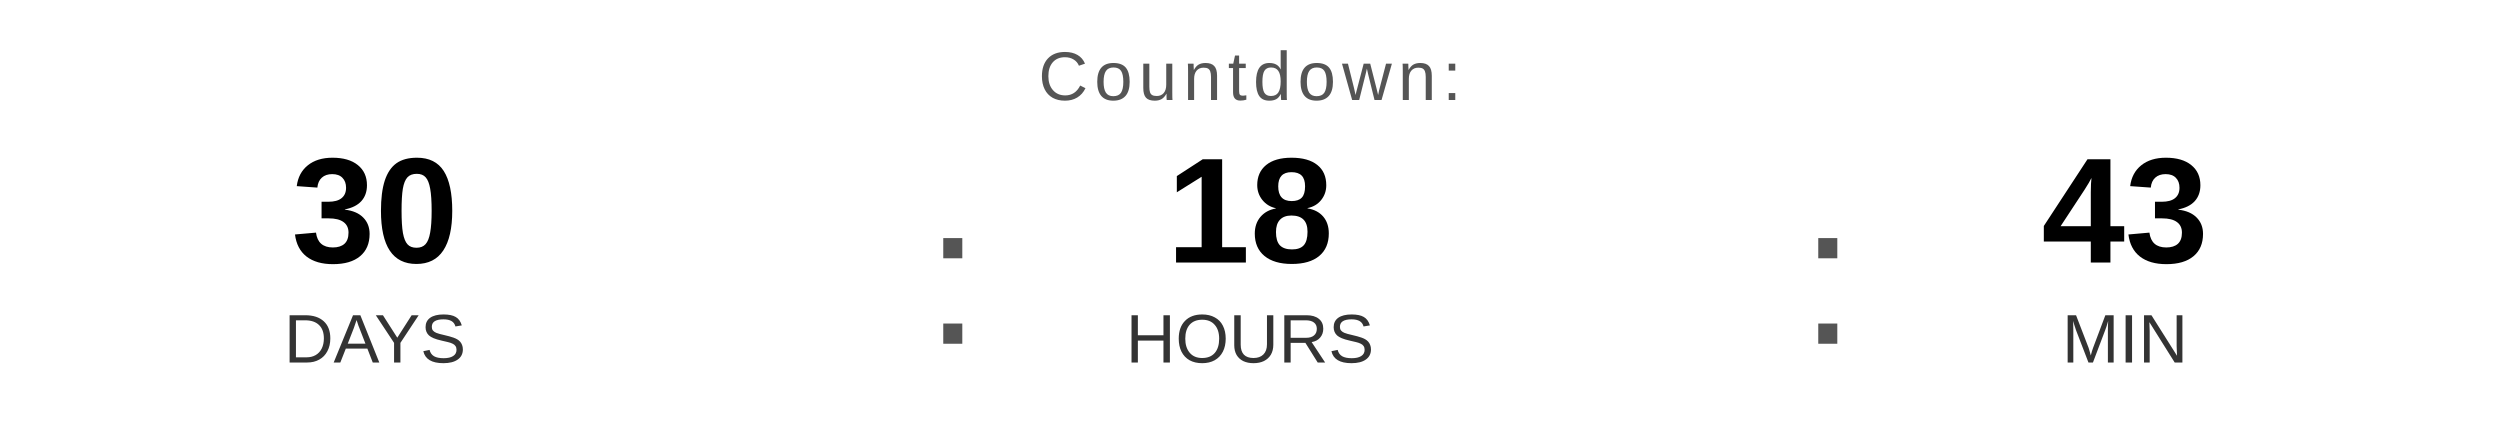
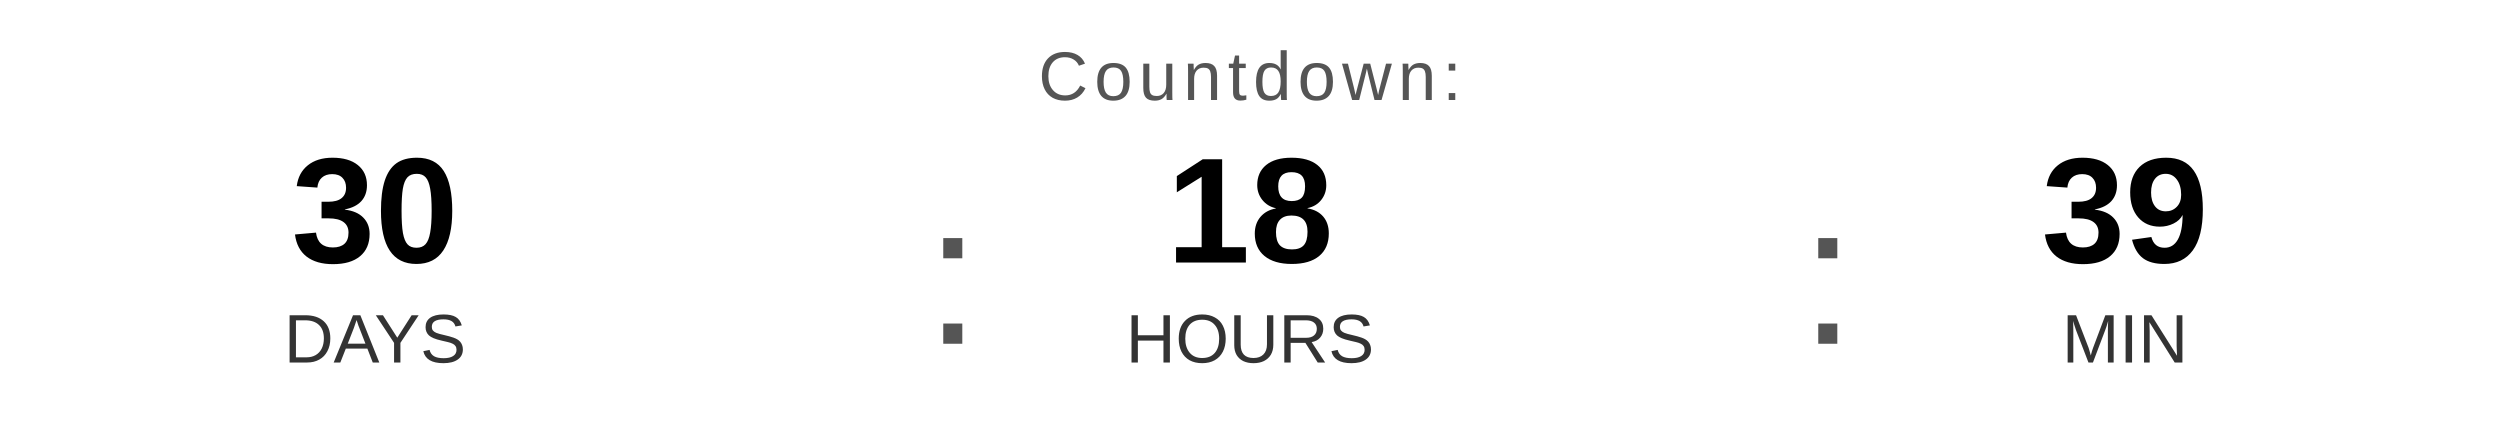
<svg xmlns="http://www.w3.org/2000/svg" width="400" height="70" viewBox="0 0 400 70">
  <text x="200" y="16" font-family="Arial, Helvetica, sans-serif" font-size="11" fill="#555555" text-anchor="middle" letter-spacing="1">
    Countdown:
  </text>
  <text x="60" y="42" font-family="Arial, Helvetica, sans-serif" font-size="24" font-weight="bold" fill="#000000" text-anchor="middle">30</text>
  <text x="60" y="58" font-family="Arial, Helvetica, sans-serif" font-size="11" fill="#333333" text-anchor="middle">DAYS</text>
  <text x="148" y="55" font-family="Arial, sans-serif" font-size="32" fill="#555555">:</text>
  <text x="200" y="42" font-family="Arial, Helvetica, sans-serif" font-size="24" font-weight="bold" fill="#000000" text-anchor="middle">18</text>
  <text x="200" y="58" font-family="Arial, Helvetica, sans-serif" font-size="11" fill="#333333" text-anchor="middle">HOURS</text>
  <text x="288" y="55" font-family="Arial, sans-serif" font-size="32" fill="#555555">:</text>
-   <text x="340" y="42" font-family="Arial, Helvetica, sans-serif" font-size="24" font-weight="bold" fill="#000000" text-anchor="middle">43</text>
+   <text x="340" y="42" font-family="Arial, Helvetica, sans-serif" font-size="24" font-weight="bold" fill="#000000" text-anchor="middle">39</text>
  <text x="340" y="58" font-family="Arial, Helvetica, sans-serif" font-size="11" fill="#333333" text-anchor="middle">MIN</text>
</svg>
